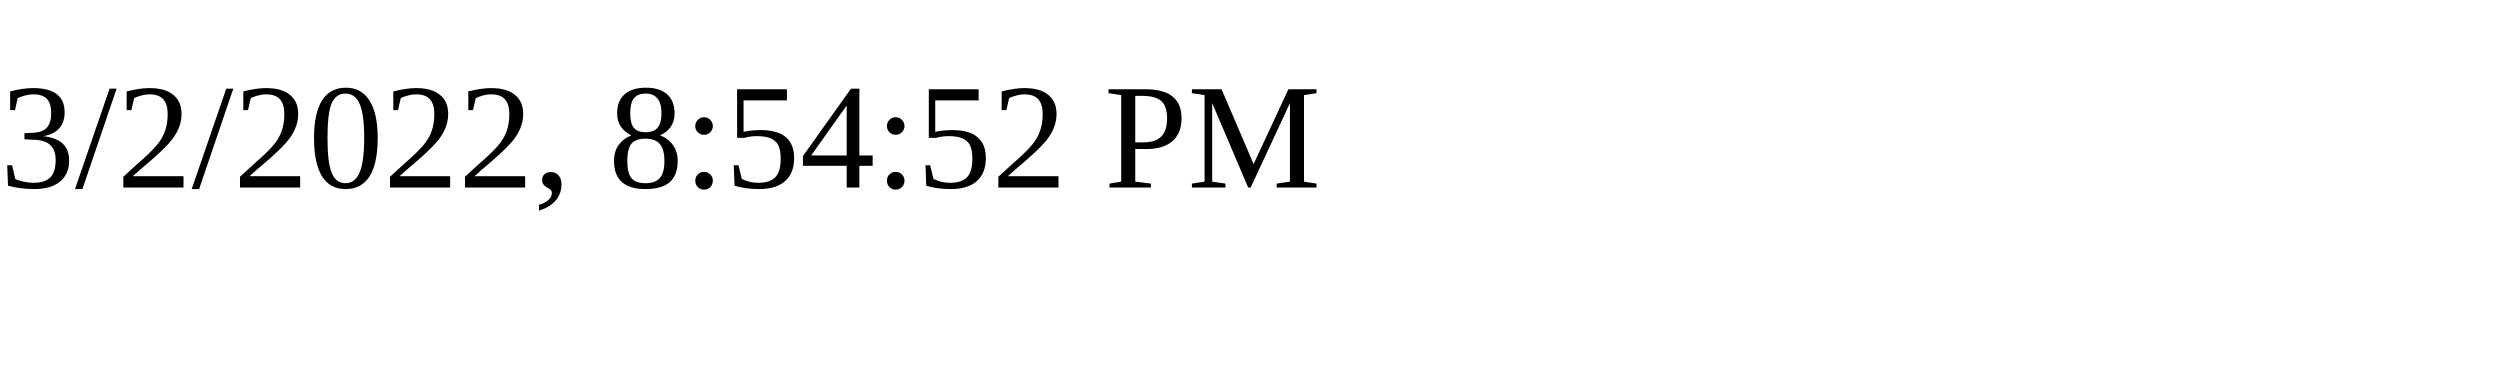
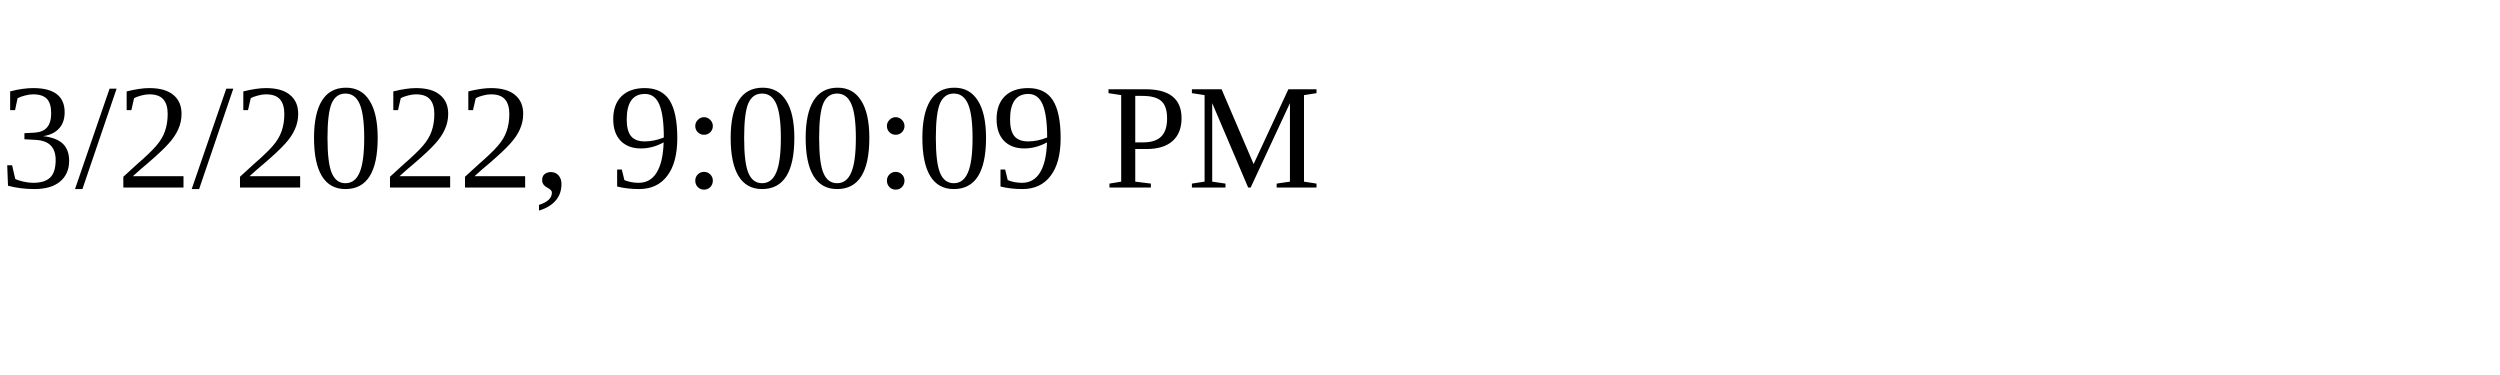
<svg xmlns="http://www.w3.org/2000/svg" height="30" width="200">
-   <text x="0" y="15">3/2/2022, 8:54:52 PM</text>
+   <text x="0" y="15">3/2/2022, 9:00:09 PM</text>
</svg>
